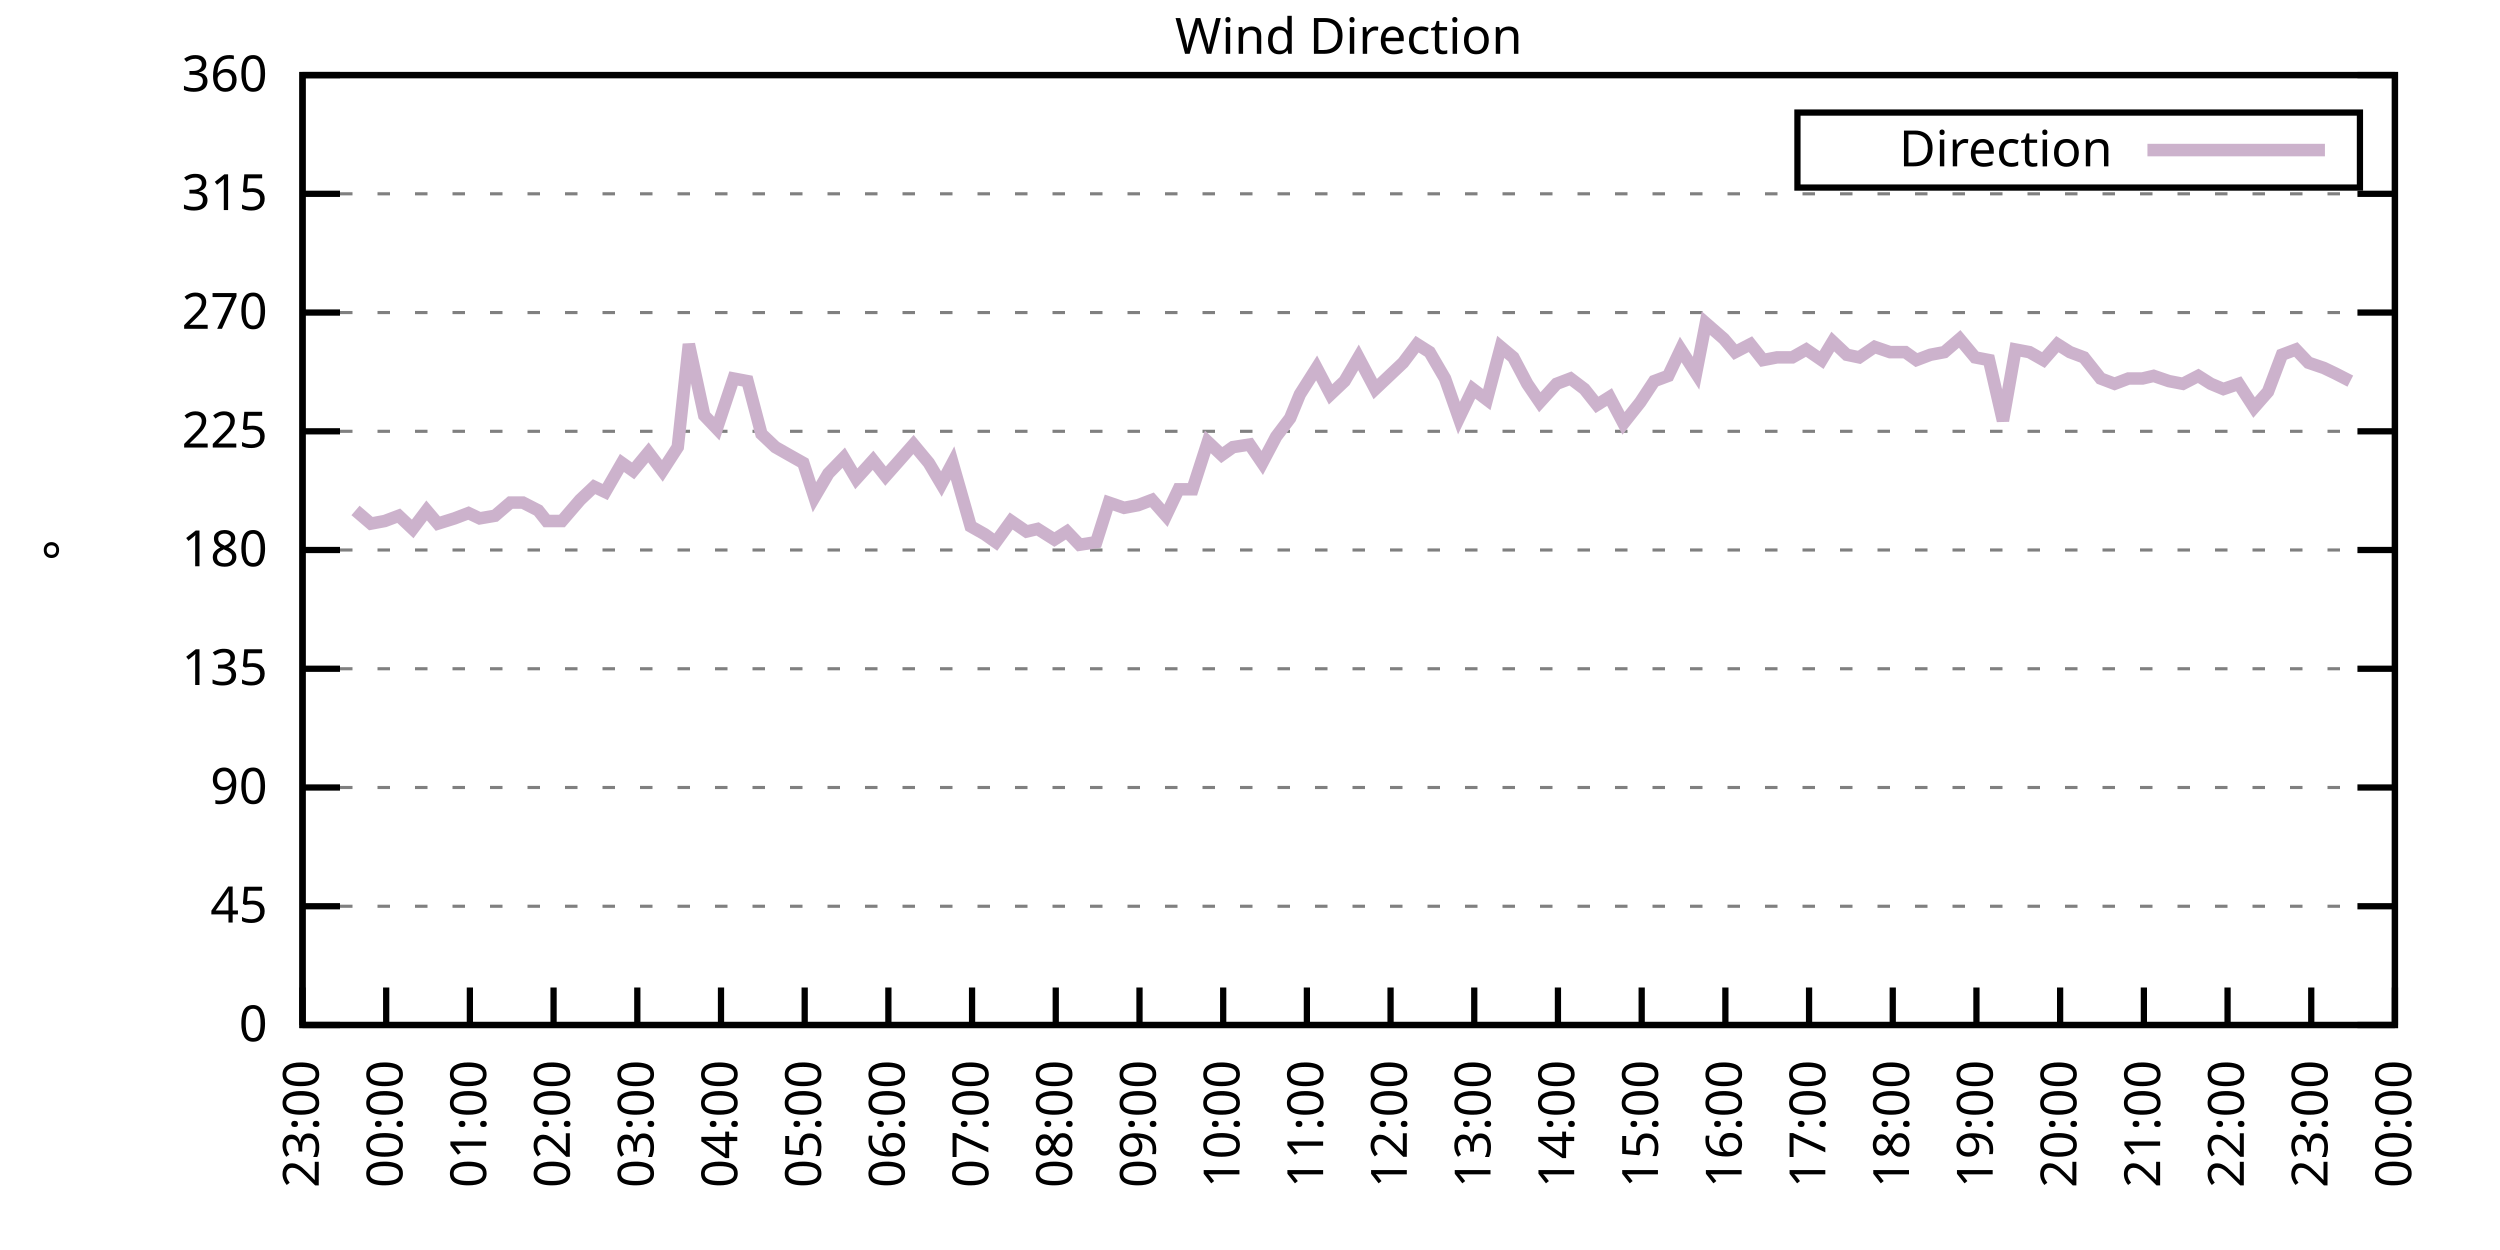
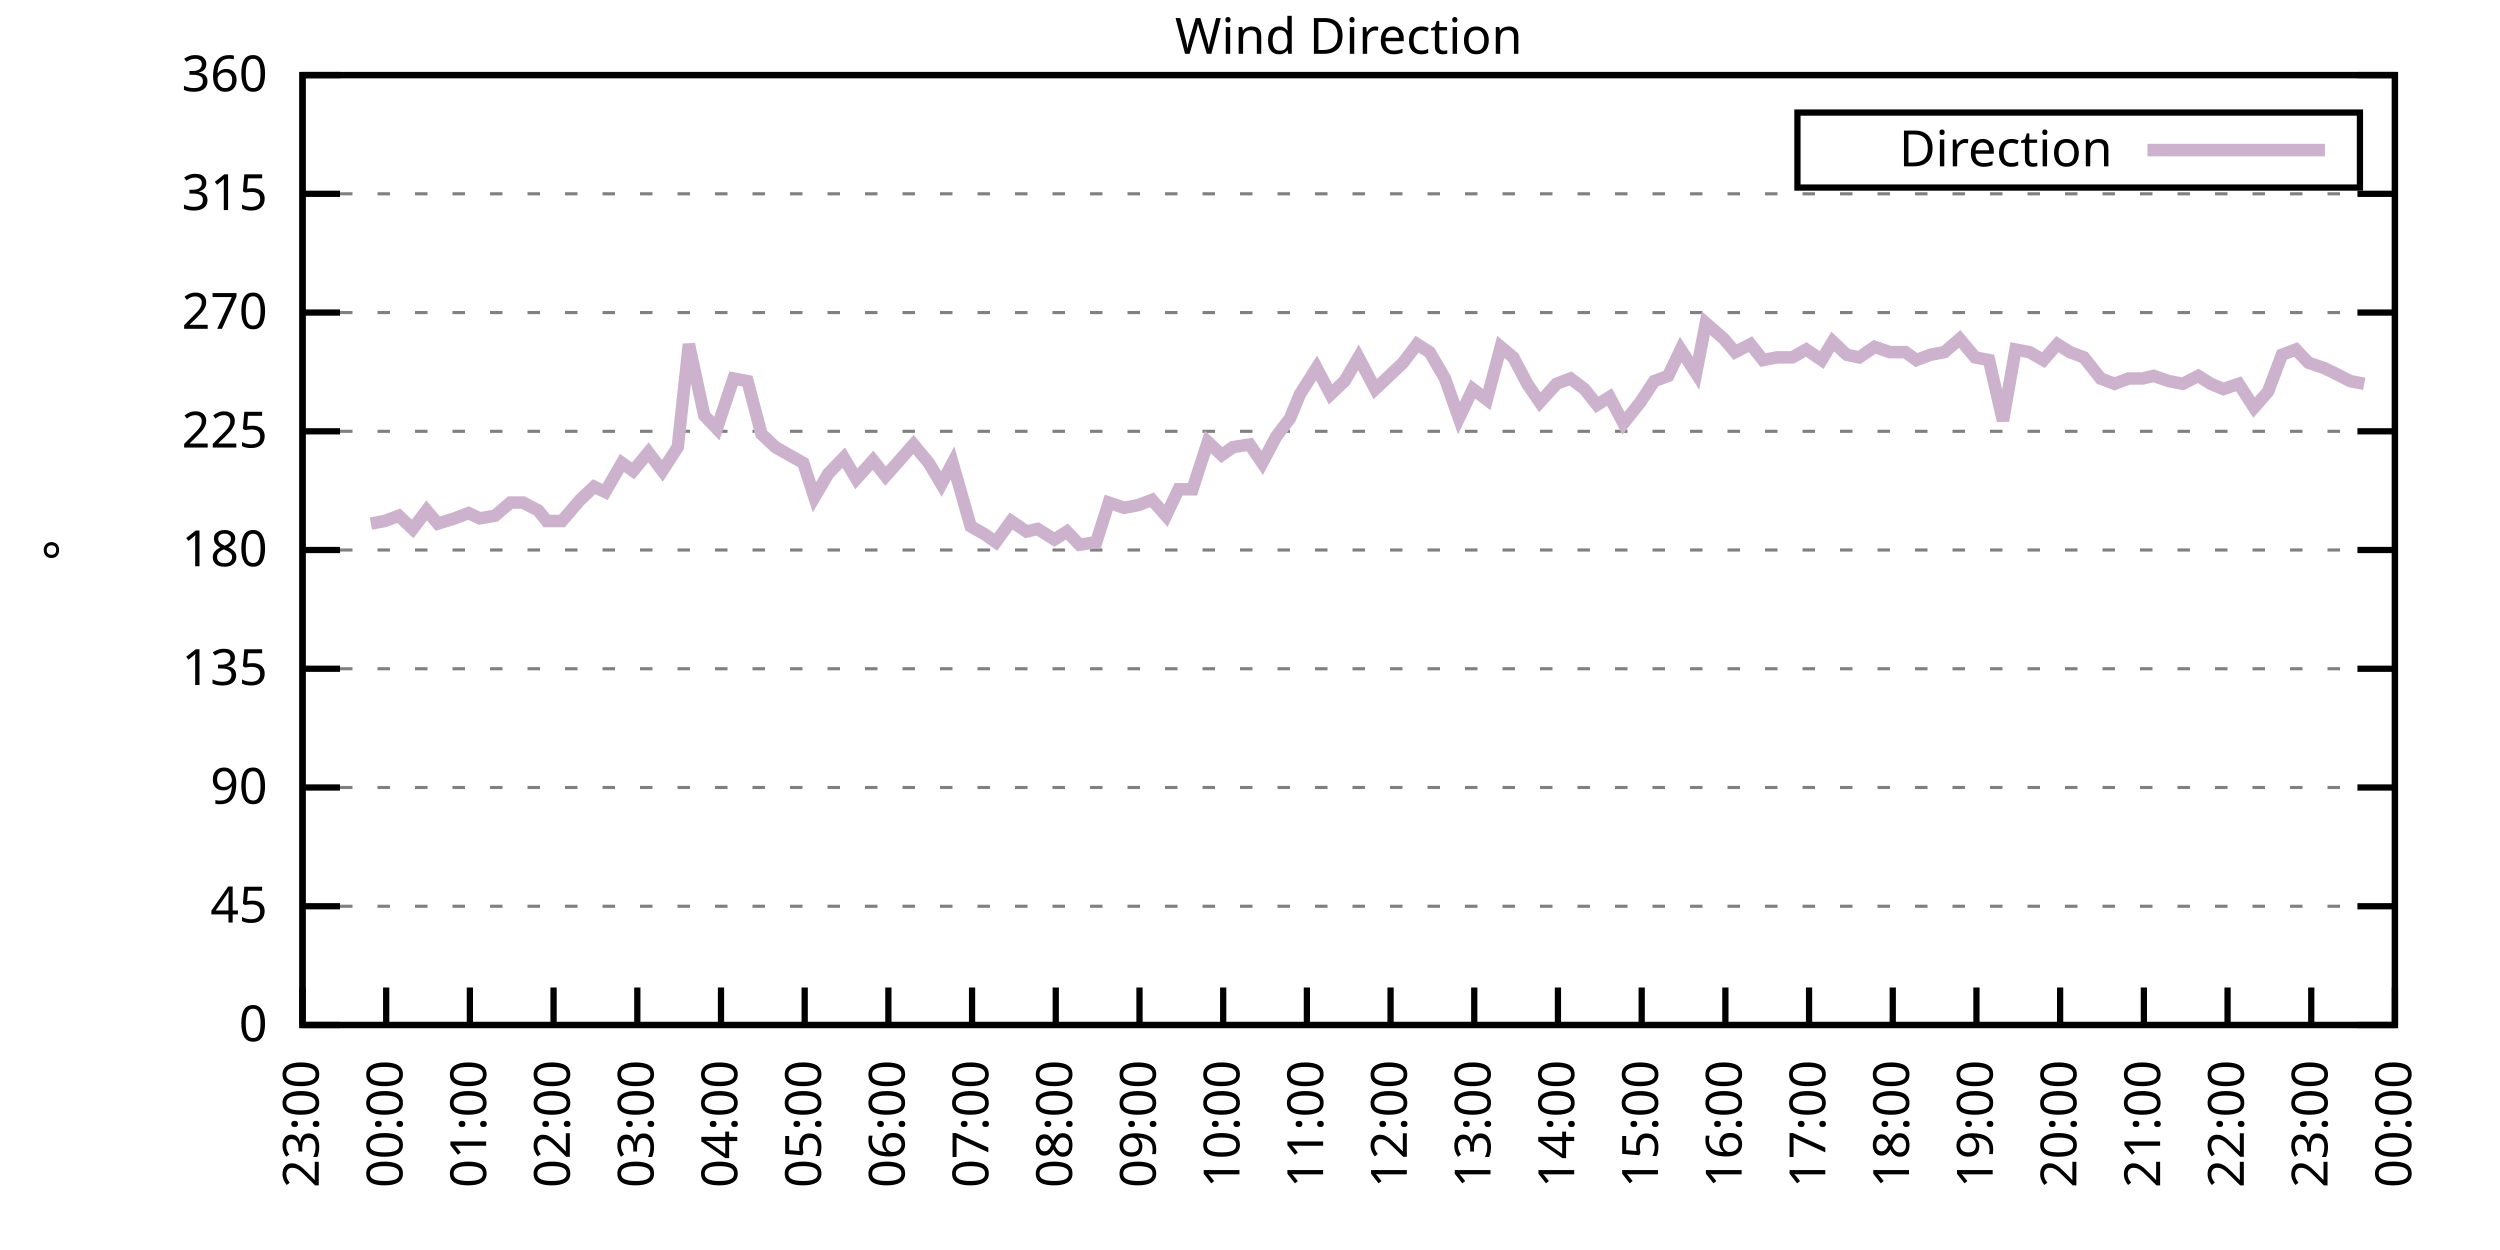
<svg xmlns="http://www.w3.org/2000/svg" xmlns:xlink="http://www.w3.org/1999/xlink" width="400" height="200" viewBox="0 0 400 200">
  <g id="gnuplot_canvas">
    <rect x="0" y="0" width="400" height="200" fill="none" />
    <defs>
      <circle id="gpDot" r="0.5" stroke-width="0.5" stroke="currentColor" />
      <path id="gpPt0" stroke-width="0.333" stroke="currentColor" d="M-1,0 h2 M0,-1 v2" />
      <path id="gpPt1" stroke-width="0.333" stroke="currentColor" d="M-1,-1 L1,1 M1,-1 L-1,1" />
      <path id="gpPt2" stroke-width="0.333" stroke="currentColor" d="M-1,0 L1,0 M0,-1 L0,1 M-1,-1 L1,1 M-1,1 L1,-1" />
      <rect id="gpPt3" stroke-width="0.333" stroke="currentColor" x="-1" y="-1" width="2" height="2" />
      <rect id="gpPt4" stroke-width="0.333" stroke="currentColor" fill="currentColor" x="-1" y="-1" width="2" height="2" />
      <circle id="gpPt5" stroke-width="0.333" stroke="currentColor" cx="0" cy="0" r="1" />
      <use xlink:href="#gpPt5" id="gpPt6" fill="currentColor" stroke="none" />
      <path id="gpPt7" stroke-width="0.333" stroke="currentColor" d="M0,-1.33 L-1.33,0.67 L1.33,0.67 z" />
      <use xlink:href="#gpPt7" id="gpPt8" fill="currentColor" stroke="none" />
      <use xlink:href="#gpPt7" id="gpPt9" stroke="currentColor" transform="rotate(180)" />
      <use xlink:href="#gpPt9" id="gpPt10" fill="currentColor" stroke="none" />
      <use xlink:href="#gpPt3" id="gpPt11" stroke="currentColor" transform="rotate(45)" />
      <use xlink:href="#gpPt11" id="gpPt12" fill="currentColor" stroke="none" />
      <path id="gpPt13" stroke-width="0.333" stroke="currentColor" d="M0,1.330 L1.265,0.411 L0.782,-1.067 L-0.782,-1.076 L-1.265,0.411 z" />
      <use xlink:href="#gpPt13" id="gpPt14" fill="currentColor" stroke="none" />
      <filter id="textbox" filterUnits="objectBoundingBox" x="0" y="0" height="1" width="1">
        <feFlood flood-color="white" flood-opacity="1" result="bgnd" />
        <feComposite in="SourceGraphic" in2="bgnd" operator="atop" />
      </filter>
      <filter id="greybox" filterUnits="objectBoundingBox" x="0" y="0" height="1" width="1">
        <feFlood flood-color="lightgrey" flood-opacity="1" result="grey" />
        <feComposite in="SourceGraphic" in2="grey" operator="atop" />
      </filter>
    </defs>
    <g fill="none" color="white" stroke="currentColor" stroke-width="1.00" stroke-linecap="butt" stroke-linejoin="miter">
</g>
    <g fill="none" color="black" stroke="currentColor" stroke-width="1.00" stroke-linecap="butt" stroke-linejoin="miter">
      <g stroke="none" shape-rendering="crispEdges">
        <polygon fill="rgb(255, 255, 255)" points="48.40,164.00 383.18,164.00 383.18,12.02 48.40,12.02 " />
      </g>
    </g>
    <g fill="none" color="black" stroke="currentColor" stroke-width="1.00" stroke-linecap="butt" stroke-linejoin="miter">
</g>
    <g fill="none" color="black" stroke="black" stroke-width="0.50" stroke-linecap="butt" stroke-linejoin="miter">
</g>
    <g fill="none" color="gray" stroke="currentColor" stroke-width="0.50" stroke-linecap="butt" stroke-linejoin="miter">
      <path stroke="gray" stroke-dasharray="2,4" class="gridline" d="M48.40,164.00 L383.19,164.00  " />
    </g>
    <g fill="none" color="gray" stroke="gray" stroke-width="1.00" stroke-linecap="butt" stroke-linejoin="miter">
</g>
    <g fill="none" color="black" stroke="currentColor" stroke-width="1.00" stroke-linecap="butt" stroke-linejoin="miter">
      <path stroke="black" d="M48.40,164.00 L54.40,164.00 M383.19,164.00 L377.19,164.00  " />
      <g transform="translate(42.80,166.60)" stroke="none" fill="black" font-family="Sans" font-size="8.00" text-anchor="end">
        <text>
          <tspan font-family="Sans"> 0</tspan>
        </text>
      </g>
    </g>
    <g fill="none" color="black" stroke="currentColor" stroke-width="1.00" stroke-linecap="butt" stroke-linejoin="miter">
</g>
    <g fill="none" color="black" stroke="black" stroke-width="0.50" stroke-linecap="butt" stroke-linejoin="miter">
</g>
    <g fill="none" color="gray" stroke="currentColor" stroke-width="0.50" stroke-linecap="butt" stroke-linejoin="miter">
      <path stroke="gray" stroke-dasharray="2,4" class="gridline" d="M48.40,145.00 L383.19,145.00  " />
    </g>
    <g fill="none" color="gray" stroke="gray" stroke-width="1.00" stroke-linecap="butt" stroke-linejoin="miter">
</g>
    <g fill="none" color="black" stroke="currentColor" stroke-width="1.00" stroke-linecap="butt" stroke-linejoin="miter">
      <path stroke="black" d="M48.40,145.00 L54.40,145.00 M383.19,145.00 L377.19,145.00  " />
      <g transform="translate(42.80,147.60)" stroke="none" fill="black" font-family="Sans" font-size="8.00" text-anchor="end">
        <text>
          <tspan font-family="Sans"> 45</tspan>
        </text>
      </g>
    </g>
    <g fill="none" color="black" stroke="currentColor" stroke-width="1.00" stroke-linecap="butt" stroke-linejoin="miter">
</g>
    <g fill="none" color="black" stroke="black" stroke-width="0.50" stroke-linecap="butt" stroke-linejoin="miter">
</g>
    <g fill="none" color="gray" stroke="currentColor" stroke-width="0.50" stroke-linecap="butt" stroke-linejoin="miter">
      <path stroke="gray" stroke-dasharray="2,4" class="gridline" d="M48.40,126.00 L383.19,126.00  " />
    </g>
    <g fill="none" color="gray" stroke="gray" stroke-width="1.00" stroke-linecap="butt" stroke-linejoin="miter">
</g>
    <g fill="none" color="black" stroke="currentColor" stroke-width="1.00" stroke-linecap="butt" stroke-linejoin="miter">
      <path stroke="black" d="M48.40,126.00 L54.40,126.00 M383.19,126.00 L377.19,126.00  " />
      <g transform="translate(42.80,128.60)" stroke="none" fill="black" font-family="Sans" font-size="8.00" text-anchor="end">
        <text>
          <tspan font-family="Sans"> 90</tspan>
        </text>
      </g>
    </g>
    <g fill="none" color="black" stroke="currentColor" stroke-width="1.00" stroke-linecap="butt" stroke-linejoin="miter">
</g>
    <g fill="none" color="black" stroke="black" stroke-width="0.50" stroke-linecap="butt" stroke-linejoin="miter">
</g>
    <g fill="none" color="gray" stroke="currentColor" stroke-width="0.50" stroke-linecap="butt" stroke-linejoin="miter">
      <path stroke="gray" stroke-dasharray="2,4" class="gridline" d="M48.40,107.00 L383.19,107.00  " />
    </g>
    <g fill="none" color="gray" stroke="gray" stroke-width="1.00" stroke-linecap="butt" stroke-linejoin="miter">
</g>
    <g fill="none" color="black" stroke="currentColor" stroke-width="1.00" stroke-linecap="butt" stroke-linejoin="miter">
      <path stroke="black" d="M48.40,107.00 L54.40,107.00 M383.19,107.00 L377.19,107.00  " />
      <g transform="translate(42.80,109.60)" stroke="none" fill="black" font-family="Sans" font-size="8.00" text-anchor="end">
        <text>
          <tspan font-family="Sans"> 135</tspan>
        </text>
      </g>
    </g>
    <g fill="none" color="black" stroke="currentColor" stroke-width="1.00" stroke-linecap="butt" stroke-linejoin="miter">
</g>
    <g fill="none" color="black" stroke="black" stroke-width="0.50" stroke-linecap="butt" stroke-linejoin="miter">
</g>
    <g fill="none" color="gray" stroke="currentColor" stroke-width="0.50" stroke-linecap="butt" stroke-linejoin="miter">
      <path stroke="gray" stroke-dasharray="2,4" class="gridline" d="M48.40,88.00 L383.19,88.00  " />
    </g>
    <g fill="none" color="gray" stroke="gray" stroke-width="1.00" stroke-linecap="butt" stroke-linejoin="miter">
</g>
    <g fill="none" color="black" stroke="currentColor" stroke-width="1.00" stroke-linecap="butt" stroke-linejoin="miter">
      <path stroke="black" d="M48.40,88.00 L54.40,88.00 M383.19,88.00 L377.19,88.00  " />
      <g transform="translate(42.80,90.60)" stroke="none" fill="black" font-family="Sans" font-size="8.00" text-anchor="end">
        <text>
          <tspan font-family="Sans"> 180</tspan>
        </text>
      </g>
    </g>
    <g fill="none" color="black" stroke="currentColor" stroke-width="1.00" stroke-linecap="butt" stroke-linejoin="miter">
</g>
    <g fill="none" color="black" stroke="black" stroke-width="0.50" stroke-linecap="butt" stroke-linejoin="miter">
</g>
    <g fill="none" color="gray" stroke="currentColor" stroke-width="0.50" stroke-linecap="butt" stroke-linejoin="miter">
      <path stroke="gray" stroke-dasharray="2,4" class="gridline" d="M48.40,69.01 L383.19,69.01  " />
    </g>
    <g fill="none" color="gray" stroke="gray" stroke-width="1.00" stroke-linecap="butt" stroke-linejoin="miter">
</g>
    <g fill="none" color="black" stroke="currentColor" stroke-width="1.00" stroke-linecap="butt" stroke-linejoin="miter">
      <path stroke="black" d="M48.40,69.01 L54.40,69.01 M383.19,69.01 L377.19,69.01  " />
      <g transform="translate(42.80,71.61)" stroke="none" fill="black" font-family="Sans" font-size="8.00" text-anchor="end">
        <text>
          <tspan font-family="Sans"> 225</tspan>
        </text>
      </g>
    </g>
    <g fill="none" color="black" stroke="currentColor" stroke-width="1.00" stroke-linecap="butt" stroke-linejoin="miter">
</g>
    <g fill="none" color="black" stroke="black" stroke-width="0.50" stroke-linecap="butt" stroke-linejoin="miter">
</g>
    <g fill="none" color="gray" stroke="currentColor" stroke-width="0.50" stroke-linecap="butt" stroke-linejoin="miter">
      <path stroke="gray" stroke-dasharray="2,4" class="gridline" d="M48.40,50.01 L383.19,50.01  " />
    </g>
    <g fill="none" color="gray" stroke="gray" stroke-width="1.00" stroke-linecap="butt" stroke-linejoin="miter">
</g>
    <g fill="none" color="black" stroke="currentColor" stroke-width="1.00" stroke-linecap="butt" stroke-linejoin="miter">
      <path stroke="black" d="M48.40,50.01 L54.40,50.01 M383.19,50.01 L377.19,50.01  " />
      <g transform="translate(42.80,52.61)" stroke="none" fill="black" font-family="Sans" font-size="8.00" text-anchor="end">
        <text>
          <tspan font-family="Sans"> 270</tspan>
        </text>
      </g>
    </g>
    <g fill="none" color="black" stroke="currentColor" stroke-width="1.00" stroke-linecap="butt" stroke-linejoin="miter">
</g>
    <g fill="none" color="black" stroke="black" stroke-width="0.50" stroke-linecap="butt" stroke-linejoin="miter">
</g>
    <g fill="none" color="gray" stroke="currentColor" stroke-width="0.50" stroke-linecap="butt" stroke-linejoin="miter">
      <path stroke="gray" stroke-dasharray="2,4" class="gridline" d="M48.40,31.01 L383.19,31.01  " />
    </g>
    <g fill="none" color="gray" stroke="gray" stroke-width="1.00" stroke-linecap="butt" stroke-linejoin="miter">
</g>
    <g fill="none" color="black" stroke="currentColor" stroke-width="1.00" stroke-linecap="butt" stroke-linejoin="miter">
      <path stroke="black" d="M48.40,31.01 L54.40,31.01 M383.19,31.01 L377.19,31.01  " />
      <g transform="translate(42.80,33.61)" stroke="none" fill="black" font-family="Sans" font-size="8.00" text-anchor="end">
        <text>
          <tspan font-family="Sans"> 315</tspan>
        </text>
      </g>
    </g>
    <g fill="none" color="black" stroke="currentColor" stroke-width="1.00" stroke-linecap="butt" stroke-linejoin="miter">
</g>
    <g fill="none" color="black" stroke="black" stroke-width="0.50" stroke-linecap="butt" stroke-linejoin="miter">
</g>
    <g fill="none" color="gray" stroke="currentColor" stroke-width="0.50" stroke-linecap="butt" stroke-linejoin="miter">
      <path stroke="gray" stroke-dasharray="2,4" class="gridline" d="M48.40,12.01 L383.19,12.01  " />
    </g>
    <g fill="none" color="gray" stroke="gray" stroke-width="1.00" stroke-linecap="butt" stroke-linejoin="miter">
</g>
    <g fill="none" color="black" stroke="currentColor" stroke-width="1.00" stroke-linecap="butt" stroke-linejoin="miter">
      <path stroke="black" d="M48.40,12.01 L54.40,12.01 M383.19,12.01 L377.19,12.01  " />
      <g transform="translate(42.80,14.61)" stroke="none" fill="black" font-family="Sans" font-size="8.00" text-anchor="end">
        <text>
          <tspan font-family="Sans"> 360</tspan>
        </text>
      </g>
    </g>
    <g fill="none" color="black" stroke="currentColor" stroke-width="1.00" stroke-linecap="butt" stroke-linejoin="miter">
      <path stroke="black" d="M48.40,164.00 L48.40,158.00  " />
      <g transform="translate(51.00,169.60) rotate(270.00)" stroke="none" fill="black" font-family="Sans" font-size="8.00" text-anchor="end">
        <text>
          <tspan font-family="Sans">23:00</tspan>
        </text>
      </g>
    </g>
    <g fill="none" color="black" stroke="currentColor" stroke-width="1.00" stroke-linecap="butt" stroke-linejoin="miter">
      <path stroke="black" d="M61.79,164.00 L61.79,158.00  " />
      <g transform="translate(64.39,169.60) rotate(270.00)" stroke="none" fill="black" font-family="Sans" font-size="8.00" text-anchor="end">
        <text>
          <tspan font-family="Sans">00:00</tspan>
        </text>
      </g>
    </g>
    <g fill="none" color="black" stroke="currentColor" stroke-width="1.00" stroke-linecap="butt" stroke-linejoin="miter">
      <path stroke="black" d="M75.18,164.00 L75.18,158.00  " />
      <g transform="translate(77.78,169.60) rotate(270.00)" stroke="none" fill="black" font-family="Sans" font-size="8.00" text-anchor="end">
        <text>
          <tspan font-family="Sans">01:00</tspan>
        </text>
      </g>
    </g>
    <g fill="none" color="black" stroke="currentColor" stroke-width="1.00" stroke-linecap="butt" stroke-linejoin="miter">
      <path stroke="black" d="M88.57,164.00 L88.57,158.00  " />
      <g transform="translate(91.17,169.60) rotate(270.00)" stroke="none" fill="black" font-family="Sans" font-size="8.00" text-anchor="end">
        <text>
          <tspan font-family="Sans">02:00</tspan>
        </text>
      </g>
    </g>
    <g fill="none" color="black" stroke="currentColor" stroke-width="1.00" stroke-linecap="butt" stroke-linejoin="miter">
      <path stroke="black" d="M101.97,164.00 L101.97,158.00  " />
      <g transform="translate(104.57,169.60) rotate(270.00)" stroke="none" fill="black" font-family="Sans" font-size="8.00" text-anchor="end">
        <text>
          <tspan font-family="Sans">03:00</tspan>
        </text>
      </g>
    </g>
    <g fill="none" color="black" stroke="currentColor" stroke-width="1.00" stroke-linecap="butt" stroke-linejoin="miter">
      <path stroke="black" d="M115.36,164.00 L115.36,158.00  " />
      <g transform="translate(117.96,169.60) rotate(270.00)" stroke="none" fill="black" font-family="Sans" font-size="8.00" text-anchor="end">
        <text>
          <tspan font-family="Sans">04:00</tspan>
        </text>
      </g>
    </g>
    <g fill="none" color="black" stroke="currentColor" stroke-width="1.00" stroke-linecap="butt" stroke-linejoin="miter">
      <path stroke="black" d="M128.75,164.00 L128.75,158.00  " />
      <g transform="translate(131.35,169.60) rotate(270.00)" stroke="none" fill="black" font-family="Sans" font-size="8.00" text-anchor="end">
        <text>
          <tspan font-family="Sans">05:00</tspan>
        </text>
      </g>
    </g>
    <g fill="none" color="black" stroke="currentColor" stroke-width="1.00" stroke-linecap="butt" stroke-linejoin="miter">
      <path stroke="black" d="M142.14,164.00 L142.14,158.00  " />
      <g transform="translate(144.74,169.60) rotate(270.00)" stroke="none" fill="black" font-family="Sans" font-size="8.00" text-anchor="end">
        <text>
          <tspan font-family="Sans">06:00</tspan>
        </text>
      </g>
    </g>
    <g fill="none" color="black" stroke="currentColor" stroke-width="1.00" stroke-linecap="butt" stroke-linejoin="miter">
      <path stroke="black" d="M155.53,164.00 L155.53,158.00  " />
      <g transform="translate(158.13,169.60) rotate(270.00)" stroke="none" fill="black" font-family="Sans" font-size="8.00" text-anchor="end">
        <text>
          <tspan font-family="Sans">07:00</tspan>
        </text>
      </g>
    </g>
    <g fill="none" color="black" stroke="currentColor" stroke-width="1.00" stroke-linecap="butt" stroke-linejoin="miter">
      <path stroke="black" d="M168.92,164.00 L168.92,158.00  " />
      <g transform="translate(171.52,169.60) rotate(270.00)" stroke="none" fill="black" font-family="Sans" font-size="8.00" text-anchor="end">
        <text>
          <tspan font-family="Sans">08:00</tspan>
        </text>
      </g>
    </g>
    <g fill="none" color="black" stroke="currentColor" stroke-width="1.00" stroke-linecap="butt" stroke-linejoin="miter">
      <path stroke="black" d="M182.32,164.00 L182.32,158.00  " />
      <g transform="translate(184.92,169.60) rotate(270.00)" stroke="none" fill="black" font-family="Sans" font-size="8.00" text-anchor="end">
        <text>
          <tspan font-family="Sans">09:00</tspan>
        </text>
      </g>
    </g>
    <g fill="none" color="black" stroke="currentColor" stroke-width="1.00" stroke-linecap="butt" stroke-linejoin="miter">
      <path stroke="black" d="M195.71,164.00 L195.71,158.00  " />
      <g transform="translate(198.31,169.60) rotate(270.00)" stroke="none" fill="black" font-family="Sans" font-size="8.00" text-anchor="end">
        <text>
          <tspan font-family="Sans">10:00</tspan>
        </text>
      </g>
    </g>
    <g fill="none" color="black" stroke="currentColor" stroke-width="1.00" stroke-linecap="butt" stroke-linejoin="miter">
      <path stroke="black" d="M209.10,164.00 L209.10,158.00  " />
      <g transform="translate(211.70,169.60) rotate(270.00)" stroke="none" fill="black" font-family="Sans" font-size="8.00" text-anchor="end">
        <text>
          <tspan font-family="Sans">11:00</tspan>
        </text>
      </g>
    </g>
    <g fill="none" color="black" stroke="currentColor" stroke-width="1.00" stroke-linecap="butt" stroke-linejoin="miter">
      <path stroke="black" d="M222.49,164.00 L222.49,158.00  " />
      <g transform="translate(225.09,169.60) rotate(270.00)" stroke="none" fill="black" font-family="Sans" font-size="8.00" text-anchor="end">
        <text>
          <tspan font-family="Sans">12:00</tspan>
        </text>
      </g>
    </g>
    <g fill="none" color="black" stroke="currentColor" stroke-width="1.00" stroke-linecap="butt" stroke-linejoin="miter">
      <path stroke="black" d="M235.88,164.00 L235.88,158.00  " />
      <g transform="translate(238.48,169.60) rotate(270.00)" stroke="none" fill="black" font-family="Sans" font-size="8.00" text-anchor="end">
        <text>
          <tspan font-family="Sans">13:00</tspan>
        </text>
      </g>
    </g>
    <g fill="none" color="black" stroke="currentColor" stroke-width="1.00" stroke-linecap="butt" stroke-linejoin="miter">
      <path stroke="black" d="M249.27,164.00 L249.27,158.00  " />
      <g transform="translate(251.87,169.60) rotate(270.00)" stroke="none" fill="black" font-family="Sans" font-size="8.00" text-anchor="end">
        <text>
          <tspan font-family="Sans">14:00</tspan>
        </text>
      </g>
    </g>
    <g fill="none" color="black" stroke="currentColor" stroke-width="1.00" stroke-linecap="butt" stroke-linejoin="miter">
      <path stroke="black" d="M262.67,164.00 L262.67,158.00  " />
      <g transform="translate(265.27,169.60) rotate(270.00)" stroke="none" fill="black" font-family="Sans" font-size="8.00" text-anchor="end">
        <text>
          <tspan font-family="Sans">15:00</tspan>
        </text>
      </g>
    </g>
    <g fill="none" color="black" stroke="currentColor" stroke-width="1.00" stroke-linecap="butt" stroke-linejoin="miter">
      <path stroke="black" d="M276.06,164.00 L276.06,158.00  " />
      <g transform="translate(278.66,169.60) rotate(270.00)" stroke="none" fill="black" font-family="Sans" font-size="8.00" text-anchor="end">
        <text>
          <tspan font-family="Sans">16:00</tspan>
        </text>
      </g>
    </g>
    <g fill="none" color="black" stroke="currentColor" stroke-width="1.00" stroke-linecap="butt" stroke-linejoin="miter">
      <path stroke="black" d="M289.45,164.00 L289.45,158.00  " />
      <g transform="translate(292.05,169.60) rotate(270.00)" stroke="none" fill="black" font-family="Sans" font-size="8.00" text-anchor="end">
        <text>
          <tspan font-family="Sans">17:00</tspan>
        </text>
      </g>
    </g>
    <g fill="none" color="black" stroke="currentColor" stroke-width="1.00" stroke-linecap="butt" stroke-linejoin="miter">
      <path stroke="black" d="M302.84,164.00 L302.84,158.00  " />
      <g transform="translate(305.44,169.60) rotate(270.00)" stroke="none" fill="black" font-family="Sans" font-size="8.00" text-anchor="end">
        <text>
          <tspan font-family="Sans">18:00</tspan>
        </text>
      </g>
    </g>
    <g fill="none" color="black" stroke="currentColor" stroke-width="1.00" stroke-linecap="butt" stroke-linejoin="miter">
      <path stroke="black" d="M316.23,164.00 L316.23,158.00  " />
      <g transform="translate(318.83,169.60) rotate(270.00)" stroke="none" fill="black" font-family="Sans" font-size="8.00" text-anchor="end">
        <text>
          <tspan font-family="Sans">19:00</tspan>
        </text>
      </g>
    </g>
    <g fill="none" color="black" stroke="currentColor" stroke-width="1.00" stroke-linecap="butt" stroke-linejoin="miter">
      <path stroke="black" d="M329.62,164.00 L329.62,158.00  " />
      <g transform="translate(332.22,169.60) rotate(270.00)" stroke="none" fill="black" font-family="Sans" font-size="8.00" text-anchor="end">
        <text>
          <tspan font-family="Sans">20:00</tspan>
        </text>
      </g>
    </g>
    <g fill="none" color="black" stroke="currentColor" stroke-width="1.00" stroke-linecap="butt" stroke-linejoin="miter">
      <path stroke="black" d="M343.02,164.00 L343.02,158.00  " />
      <g transform="translate(345.62,169.60) rotate(270.00)" stroke="none" fill="black" font-family="Sans" font-size="8.00" text-anchor="end">
        <text>
          <tspan font-family="Sans">21:00</tspan>
        </text>
      </g>
    </g>
    <g fill="none" color="black" stroke="currentColor" stroke-width="1.00" stroke-linecap="butt" stroke-linejoin="miter">
      <path stroke="black" d="M356.41,164.00 L356.41,158.00  " />
      <g transform="translate(359.01,169.60) rotate(270.00)" stroke="none" fill="black" font-family="Sans" font-size="8.00" text-anchor="end">
        <text>
          <tspan font-family="Sans">22:00</tspan>
        </text>
      </g>
    </g>
    <g fill="none" color="black" stroke="currentColor" stroke-width="1.00" stroke-linecap="butt" stroke-linejoin="miter">
      <path stroke="black" d="M369.80,164.00 L369.80,158.00  " />
      <g transform="translate(372.40,169.60) rotate(270.00)" stroke="none" fill="black" font-family="Sans" font-size="8.00" text-anchor="end">
        <text>
          <tspan font-family="Sans">23:00</tspan>
        </text>
      </g>
    </g>
    <g fill="none" color="black" stroke="currentColor" stroke-width="1.00" stroke-linecap="butt" stroke-linejoin="miter">
      <path stroke="black" d="M383.19,164.00 L383.19,158.00  " />
      <g transform="translate(385.79,169.60) rotate(270.00)" stroke="none" fill="black" font-family="Sans" font-size="8.00" text-anchor="end">
        <text>
          <tspan font-family="Sans">00:00</tspan>
        </text>
      </g>
    </g>
    <g fill="none" color="black" stroke="currentColor" stroke-width="1.00" stroke-linecap="butt" stroke-linejoin="miter">
</g>
    <g fill="none" color="black" stroke="currentColor" stroke-width="1.00" stroke-linecap="butt" stroke-linejoin="miter">
      <path stroke="black" d="M48.40,12.01 L48.40,164.00 L383.19,164.00 L383.19,12.01 L48.40,12.01 Z  " />
    </g>
    <g fill="none" color="black" stroke="currentColor" stroke-width="1.00" stroke-linecap="butt" stroke-linejoin="miter">
</g>
    <g fill="none" color="black" stroke="currentColor" stroke-width="1.00" stroke-linecap="butt" stroke-linejoin="miter">
      <path stroke="black" d="M287.59,30.01 L287.59,18.01 L377.59,18.01 L377.59,30.01 L287.59,30.01 Z  " />
    </g>
    <g id="Wind_direction_plot_1">
      <g fill="none" color="white" stroke="black" stroke-width="2.00" stroke-linecap="butt" stroke-linejoin="miter">
</g>
      <g fill="none" color="black" stroke="currentColor" stroke-width="2.00" stroke-linecap="butt" stroke-linejoin="miter">
        <g transform="translate(337.99,26.61)" stroke="none" fill="black" font-family="Sans" font-size="8.00" text-anchor="end">
          <text>
            <tspan font-family="Sans">Direction</tspan>
          </text>
        </g>
      </g>
      <g fill="none" color="black" stroke="currentColor" stroke-width="2.00" stroke-linecap="butt" stroke-linejoin="miter">
-         <path stroke="rgb(204, 178, 204)" d="M343.59,24.01 L371.99,24.01 M56.88,81.67 L59.34,83.78 L61.57,83.36 L63.80,82.52 L66.03,84.63 L68.26,81.67   L70.05,83.78 L72.73,82.94 L74.96,82.09 L76.75,82.94 L79.20,82.52 L81.66,80.41 L83.66,80.41 L86.12,81.67   L87.46,83.36 L89.91,83.36 L92.82,79.98 L95.05,77.87 L96.83,78.72 L99.51,74.07 L101.30,75.34 L103.75,72.38   L105.98,75.34 L108.44,71.54 L110.22,55.07 L112.68,66.47 L114.69,68.58 L117.37,60.56 L119.60,60.98 L121.83,69.43   L124.06,71.54 L126.29,72.81 L128.53,74.07 L130.31,79.56 L132.54,75.76 L135.00,73.23 L137.01,76.61 L139.69,73.65   L141.69,76.18 L143.93,73.65 L146.16,71.12 L148.61,74.07 L150.62,77.45 L152.41,74.07 L155.31,84.21 L157.54,85.47   L159.33,86.74 L161.78,83.36 L164.24,85.05 L166.02,84.63 L168.70,86.32 L170.71,85.05 L172.72,87.16 L175.40,86.74   L177.41,80.41 L179.86,81.25 L182.09,80.83 L184.32,79.98 L186.56,82.52 L188.57,78.29 L190.80,78.29 L193.25,70.70   L195.48,72.81 L197.27,71.54 L199.95,71.12 L201.96,74.07 L204.19,69.85 L206.42,66.90 L207.98,63.10 L210.66,58.87   L212.89,63.10 L215.13,60.98 L217.36,57.18 L220.04,62.25 L224.50,58.03 L226.73,55.07 L228.74,56.34 L231.20,60.56   L233.43,66.90 L235.66,62.25 L237.89,63.94 L240.12,55.50 L242.13,57.18 L244.36,61.41 L246.37,64.36 L249.05,61.41   L251.28,60.56 L253.51,62.25 L255.52,64.78 L257.53,63.52 L259.76,67.74 L262.44,64.36 L264.67,60.98 L266.91,60.14   L268.92,55.92 L271.37,59.72 L272.93,51.70 L275.83,54.23 L277.62,56.34 L280.07,55.07 L282.08,57.61 L284.32,57.18   L286.77,57.18 L289.00,55.92 L291.46,57.61 L293.24,54.65 L295.48,56.76 L297.48,57.18 L299.94,55.50 L302.39,56.34   L304.85,56.34 L306.63,57.61 L308.87,56.76 L311.10,56.34 L313.55,54.23 L316.01,57.18 L318.24,57.61 L320.47,67.32   L322.48,55.92 L324.71,56.34 L326.95,57.61 L329.18,55.07 L331.19,56.34 L333.42,57.18 L336.10,60.56 L338.33,61.41   L340.56,60.56 L342.79,60.56 L344.58,60.14 L347.03,60.98 L349.26,61.41 L351.72,60.14 L353.73,61.41 L355.74,62.25   L358.19,61.41 L360.65,65.21 L362.88,62.67 L365.11,56.76 L367.34,55.92 L369.35,58.03 L371.81,58.87 L373.59,59.72   L376.05,60.98  " />
+         <path stroke="rgb(204, 178, 204)" d="M343.59,24.01 L371.99,24.01 M59.34,83.78 L61.57,83.36 L63.80,82.52 L66.03,84.63 L68.26,81.67 L70.05,83.78   L72.73,82.94 L74.96,82.09 L76.75,82.94 L79.20,82.52 L81.66,80.41 L83.66,80.41 L86.12,81.67 L87.46,83.36   L89.91,83.36 L92.82,79.98 L95.05,77.87 L96.83,78.72 L99.51,74.07 L101.30,75.34 L103.75,72.38 L105.98,75.34   L108.44,71.54 L110.22,55.07 L112.68,66.47 L114.69,68.58 L117.37,60.56 L119.60,60.98 L121.83,69.43 L124.06,71.54   L126.29,72.81 L128.53,74.07 L130.31,79.56 L132.54,75.76 L135.00,73.23 L137.01,76.61 L139.69,73.65 L141.69,76.18   L143.93,73.65 L146.16,71.12 L148.61,74.07 L150.62,77.45 L152.41,74.07 L155.31,84.21 L157.54,85.47 L159.33,86.74   L161.78,83.36 L164.24,85.05 L166.02,84.63 L168.70,86.32 L170.71,85.05 L172.72,87.16 L175.40,86.74 L177.41,80.41   L179.86,81.25 L182.09,80.83 L184.32,79.98 L186.56,82.52 L188.57,78.29 L190.80,78.29 L193.25,70.70 L195.48,72.81   L197.27,71.54 L199.95,71.12 L201.96,74.07 L204.19,69.85 L206.42,66.90 L207.98,63.10 L210.66,58.87 L212.89,63.10   L215.13,60.98 L217.36,57.18 L220.04,62.25 L224.50,58.03 L226.73,55.07 L228.74,56.34 L231.20,60.56 L233.43,66.90   L235.66,62.25 L237.89,63.94 L240.12,55.50 L242.13,57.18 L244.36,61.41 L246.37,64.36 L249.05,61.41 L251.28,60.56   L253.51,62.25 L255.52,64.78 L257.53,63.52 L259.76,67.74 L262.44,64.36 L264.67,60.98 L266.91,60.14 L268.92,55.92   L271.37,59.72 L272.93,51.70 L275.83,54.23 L277.62,56.34 L280.07,55.07 L282.08,57.61 L284.32,57.18 L286.77,57.18   L289.00,55.92 L291.46,57.61 L293.24,54.65 L295.48,56.76 L297.48,57.18 L299.94,55.50 L302.39,56.34 L304.85,56.34   L306.63,57.61 L308.87,56.76 L311.10,56.34 L313.55,54.23 L316.01,57.18 L318.24,57.61 L320.47,67.32 L322.48,55.92   L324.71,56.34 L326.95,57.61 L329.18,55.07 L331.19,56.34 L333.42,57.18 L336.10,60.56 L338.33,61.41 L340.56,60.56   L342.79,60.56 L344.58,60.14 L347.03,60.98 L349.26,61.41 L351.72,60.14 L353.73,61.41 L355.74,62.25 L358.19,61.41   L360.65,65.21 L362.88,62.67 L365.11,56.76 L367.34,55.92 L369.35,58.03 L371.81,58.87 L373.59,59.72 L376.05,60.98   L378.28,61.41  " />
      </g>
    </g>
    <g fill="none" color="black" stroke="currentColor" stroke-width="2.00" stroke-linecap="butt" stroke-linejoin="miter">
</g>
    <g fill="none" color="black" stroke="black" stroke-width="1.00" stroke-linecap="butt" stroke-linejoin="miter">
</g>
    <g fill="none" color="black" stroke="currentColor" stroke-width="1.00" stroke-linecap="butt" stroke-linejoin="miter">
      <path stroke="black" d="M48.40,12.01 L48.40,164.00 L383.19,164.00 L383.19,12.01 L48.40,12.01 Z  " />
      <g transform="translate(12.80,88.01) rotate(270.00)" stroke="none" fill="black" font-family="Sans" font-size="8.00" text-anchor="middle">
        <text>
          <tspan font-family="Sans">°</tspan>
        </text>
      </g>
    </g>
    <g fill="none" color="black" stroke="currentColor" stroke-width="1.00" stroke-linecap="butt" stroke-linejoin="miter">
</g>
    <g fill="none" color="black" stroke="currentColor" stroke-width="1.00" stroke-linecap="butt" stroke-linejoin="miter">
      <g transform="translate(215.79,8.61)" stroke="none" fill="black" font-family="Sans" font-size="8.00" text-anchor="middle">
        <text>
          <tspan font-family="Sans">Wind Direction</tspan>
        </text>
      </g>
    </g>
    <g fill="none" color="black" stroke="currentColor" stroke-width="1.00" stroke-linecap="butt" stroke-linejoin="miter">
</g>
  </g>
</svg>
